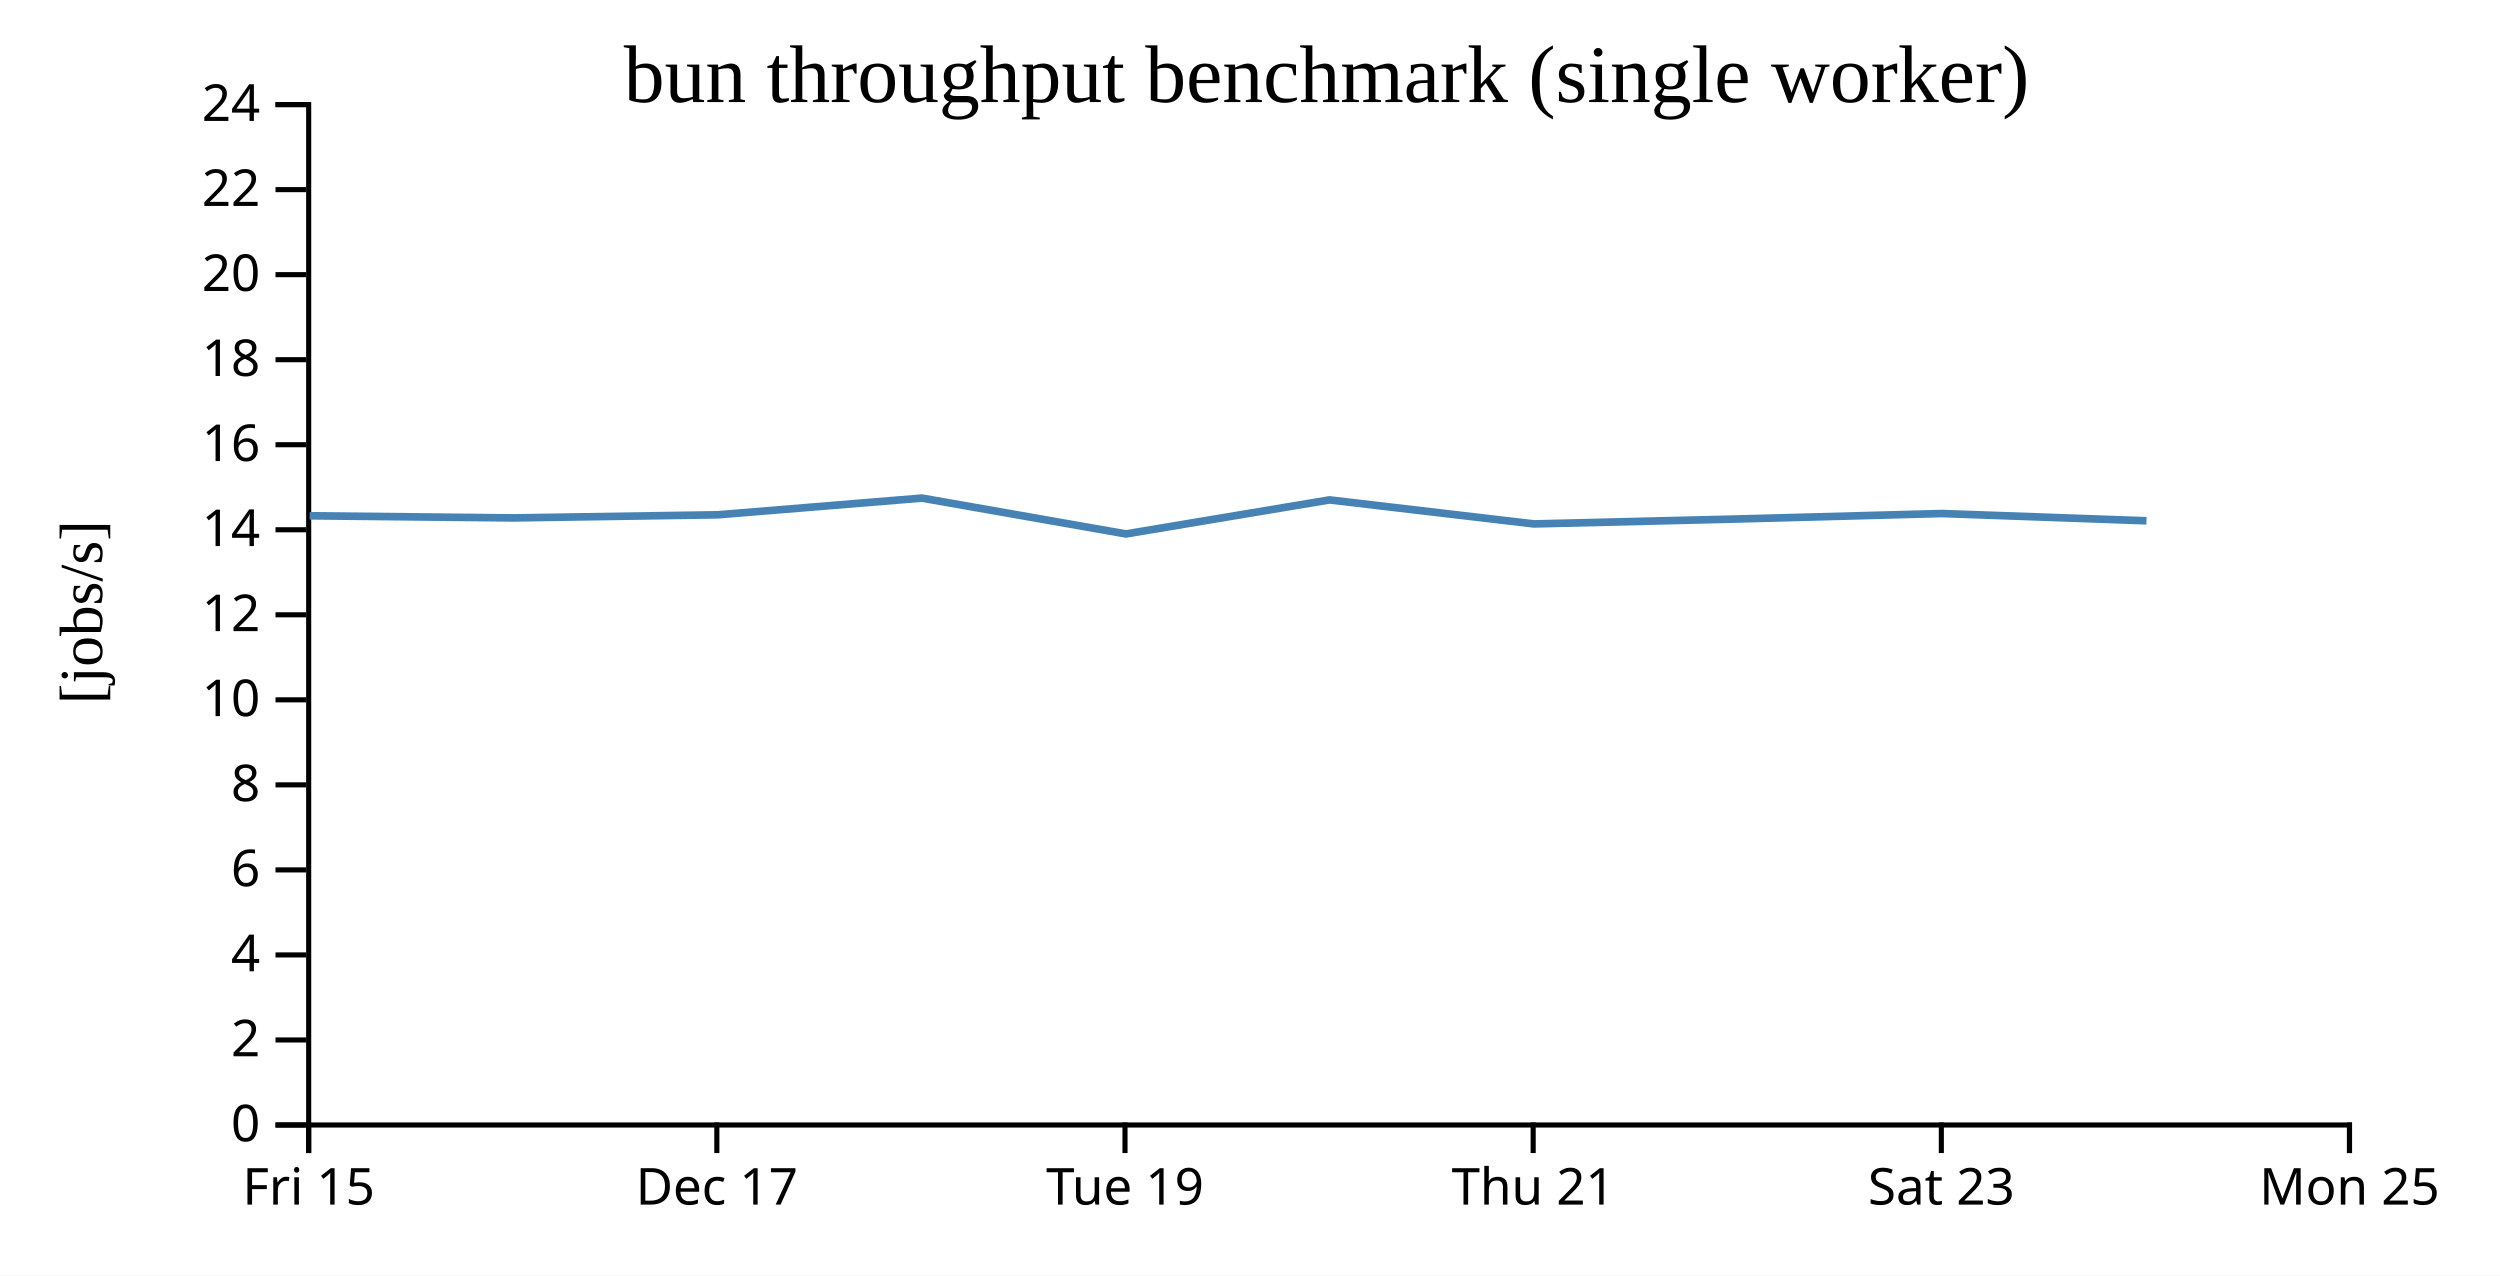
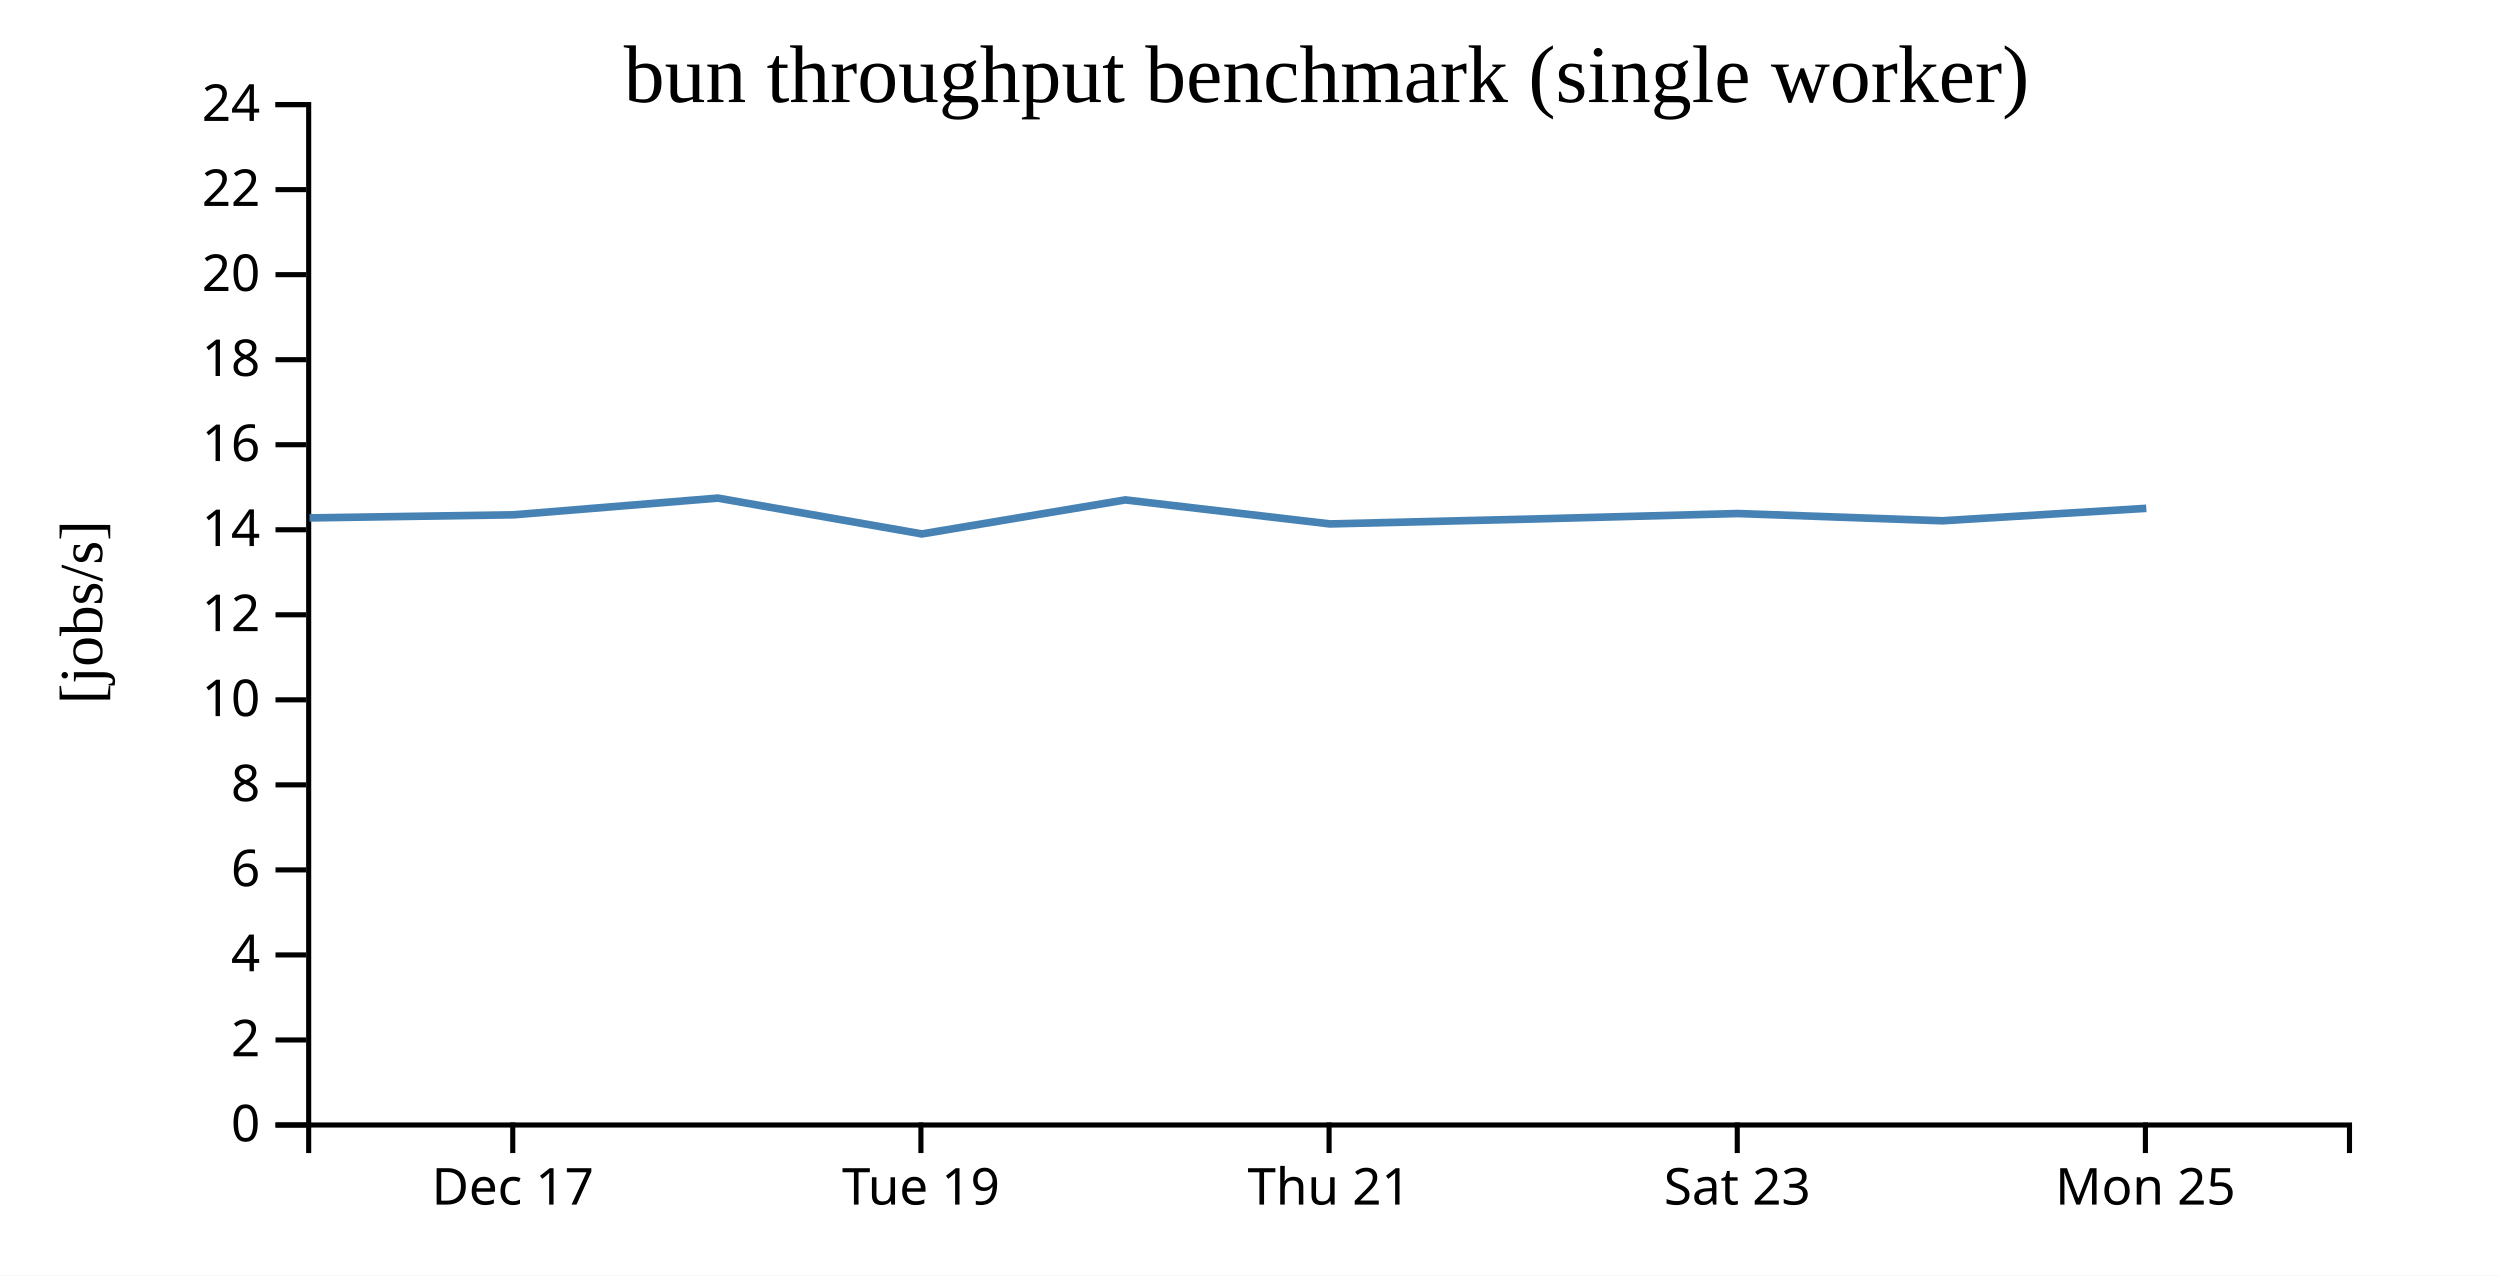
<svg xmlns="http://www.w3.org/2000/svg" width="490" height="250">
  <rect width="100%" height="100%" fill="white" />
  <g transform="translate(60,20)">
    <g transform="translate(0,200)" fill="none" font-size="10" font-family="sans-serif" text-anchor="middle">
      <path class="domain" stroke="currentColor" d="M0.5,6V0.5H400.5V6" />
-       <g class="tick" opacity="1" transform="translate(0.5,0)">
-         <line stroke="currentColor" y2="6" />
-         <text fill="currentColor" y="9" dy="0.71em">Fri 15</text>
-       </g>
-       <g class="tick" opacity="1" transform="translate(80.5,0)">
+       <g class="tick" opacity="1" transform="translate(40.5,0)">
        <line stroke="currentColor" y2="6" />
        <text fill="currentColor" y="9" dy="0.71em">Dec 17</text>
      </g>
-       <g class="tick" opacity="1" transform="translate(160.5,0)">
+       <g class="tick" opacity="1" transform="translate(120.5,0)">
        <line stroke="currentColor" y2="6" />
        <text fill="currentColor" y="9" dy="0.71em">Tue 19</text>
      </g>
-       <g class="tick" opacity="1" transform="translate(240.5,0)">
+       <g class="tick" opacity="1" transform="translate(200.5,0)">
        <line stroke="currentColor" y2="6" />
        <text fill="currentColor" y="9" dy="0.71em">Thu 21</text>
      </g>
-       <g class="tick" opacity="1" transform="translate(320.5,0)">
+       <g class="tick" opacity="1" transform="translate(280.5,0)">
        <line stroke="currentColor" y2="6" />
        <text fill="currentColor" y="9" dy="0.71em">Sat 23</text>
      </g>
-       <g class="tick" opacity="1" transform="translate(400.5,0)">
+       <g class="tick" opacity="1" transform="translate(360.5,0)">
        <line stroke="currentColor" y2="6" />
        <text fill="currentColor" y="9" dy="0.71em">Mon 25</text>
      </g>
    </g>
    <g fill="none" font-size="10" font-family="sans-serif" text-anchor="end">
      <path class="domain" stroke="currentColor" d="M-6,200.5H0.5V0.5H-6" />
      <g class="tick" opacity="1" transform="translate(0,200.5)">
        <line stroke="currentColor" x2="-6" />
        <text fill="currentColor" x="-9" dy="0.32em">0</text>
      </g>
      <g class="tick" opacity="1" transform="translate(0,183.8333)">
        <line stroke="currentColor" x2="-6" />
        <text fill="currentColor" x="-9" dy="0.32em">2</text>
      </g>
      <g class="tick" opacity="1" transform="translate(0,167.1667)">
        <line stroke="currentColor" x2="-6" />
        <text fill="currentColor" x="-9" dy="0.32em">4</text>
      </g>
      <g class="tick" opacity="1" transform="translate(0,150.5)">
        <line stroke="currentColor" x2="-6" />
        <text fill="currentColor" x="-9" dy="0.32em">6</text>
      </g>
      <g class="tick" opacity="1" transform="translate(0,133.8333)">
        <line stroke="currentColor" x2="-6" />
        <text fill="currentColor" x="-9" dy="0.32em">8</text>
      </g>
      <g class="tick" opacity="1" transform="translate(0,117.1667)">
        <line stroke="currentColor" x2="-6" />
        <text fill="currentColor" x="-9" dy="0.32em">10</text>
      </g>
      <g class="tick" opacity="1" transform="translate(0,100.5)">
        <line stroke="currentColor" x2="-6" />
        <text fill="currentColor" x="-9" dy="0.32em">12</text>
      </g>
      <g class="tick" opacity="1" transform="translate(0,83.83333)">
        <line stroke="currentColor" x2="-6" />
        <text fill="currentColor" x="-9" dy="0.32em">14</text>
      </g>
      <g class="tick" opacity="1" transform="translate(0,67.16667)">
        <line stroke="currentColor" x2="-6" />
        <text fill="currentColor" x="-9" dy="0.32em">16</text>
      </g>
      <g class="tick" opacity="1" transform="translate(0,50.5)">
        <line stroke="currentColor" x2="-6" />
        <text fill="currentColor" x="-9" dy="0.32em">18</text>
      </g>
      <g class="tick" opacity="1" transform="translate(0,33.83333)">
        <line stroke="currentColor" x2="-6" />
        <text fill="currentColor" x="-9" dy="0.32em">20</text>
      </g>
      <g class="tick" opacity="1" transform="translate(0,17.16667)">
        <line stroke="currentColor" x2="-6" />
        <text fill="currentColor" x="-9" dy="0.32em">22</text>
      </g>
      <g class="tick" opacity="1" transform="translate(0,0.5)">
        <line stroke="currentColor" x2="-6" />
        <text fill="currentColor" x="-9" dy="0.32em">24</text>
      </g>
    </g>
    <text text-anchor="middle" style="font-size: 12px" transform="rotate(-90)" y="-40" x="-100">[jobs/s]</text>
    <text text-anchor="middle" style="font-size: 16px" y="0" x="200">bun throughput benchmark (single worker)</text>
-     <path fill="none" stroke="steelblue" stroke-width="1.5" d="M0.689,81.095L40.666,81.511L80.736,80.898L120.689,77.627L160.68,84.65L200.568,77.982L240.66,82.689L280.661,81.72L320.637,80.652L360.707,82.074" />
+     <path fill="none" stroke="steelblue" stroke-width="1.5" d="M0.666,81.511L40.736,80.898L80.689,77.627L120.68,84.65L160.568,77.982L200.66,82.689L240.661,81.72L280.637,80.652L320.707,82.074L360.678,79.632" />
  </g>
</svg>
